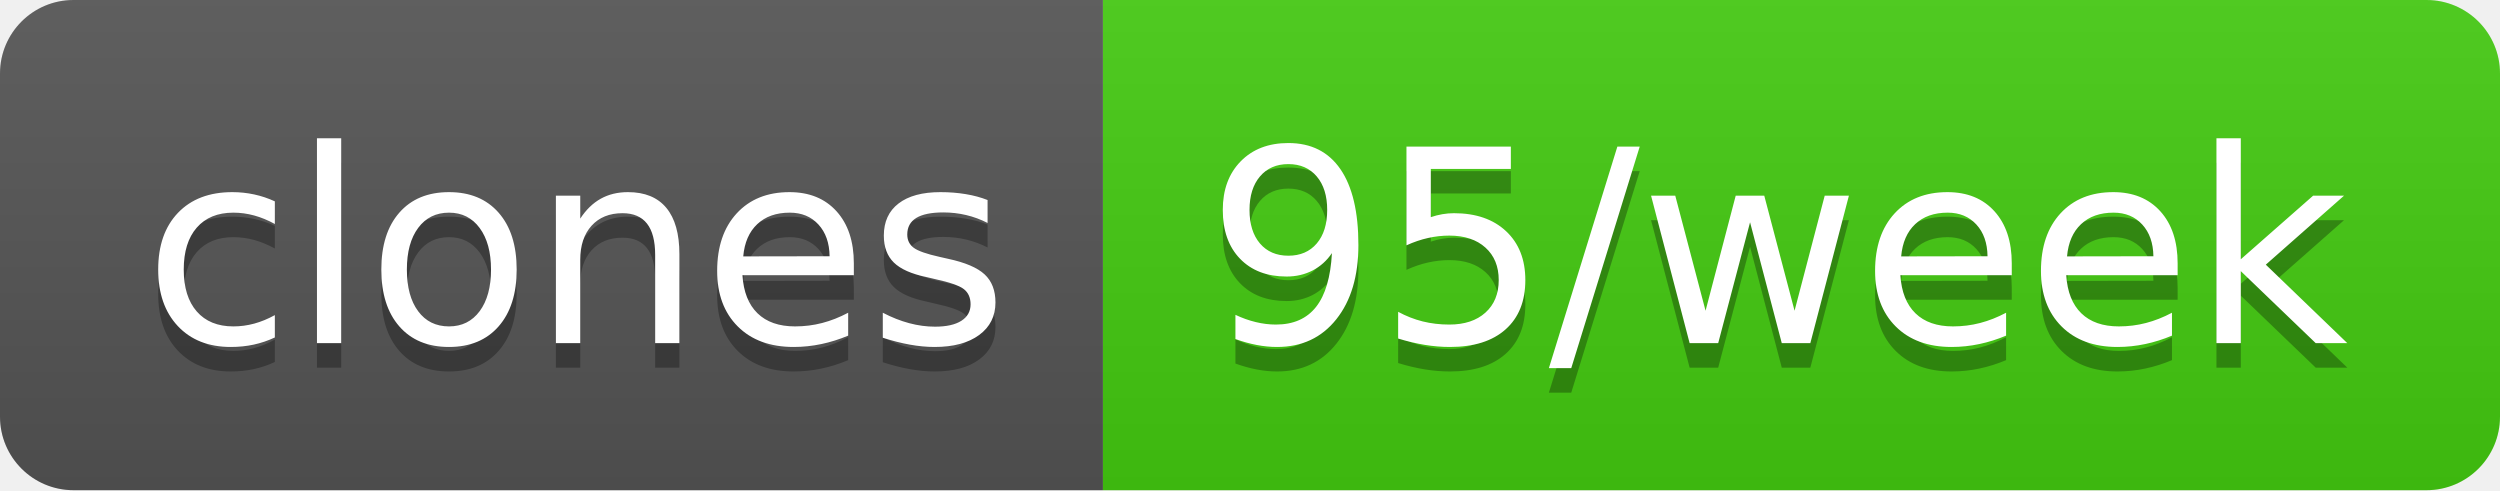
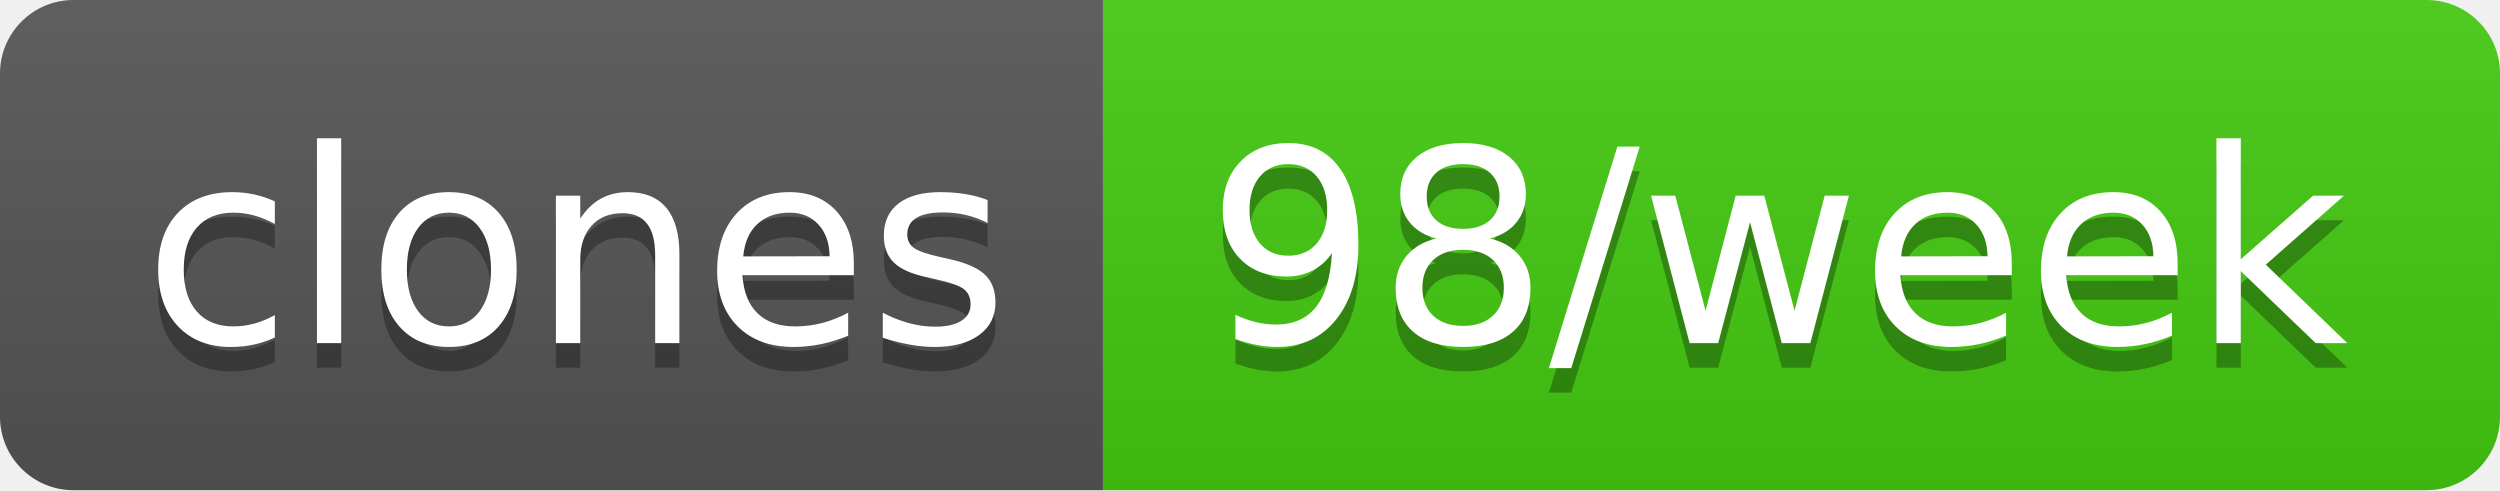
- <svg xmlns="http://www.w3.org/2000/svg" width="102" height="20" role="img" aria-label="clones: 95/week">
+ <svg xmlns="http://www.w3.org/2000/svg" width="102" height="20" role="img" aria-label="clones: 98/week">
  <linearGradient id="s" x2="0" y2="100%">
    <stop offset="0" stop-color="#bbb" stop-opacity=".1" />
    <stop offset="1" stop-opacity=".1" />
  </linearGradient>
  <clipPath id="r">
    <rect width="102" height="20" rx="3" fill="#fff" />
  </clipPath>
  <g clip-path="url(#r)">
    <rect width="45" height="20" fill="#555" />
    <rect x="45" width="57" height="20" fill="#4c1" />
    <rect width="102" height="20" fill="url(#s)" />
  </g>
  <g fill="#fff" text-anchor="middle" font-family="Verdana,Geneva,DejaVu Sans,sans-serif" text-rendering="geometricPrecision" font-size="110">
    <text aria-hidden="true" x="235" y="150" fill="#010101" fill-opacity=".3" transform="scale(.1)" textLength="350">clones</text>
    <text x="235" y="140" transform="scale(.1)" fill="#fff" textLength="350">clones</text>
-     <text aria-hidden="true" x="725" y="150" fill="#010101" fill-opacity=".3" transform="scale(.1)" textLength="470">95/week</text>
-     <text x="725" y="140" transform="scale(.1)" fill="#fff" textLength="470">95/week</text>
+     <text aria-hidden="true" x="725" y="150" fill="#010101" fill-opacity=".3" transform="scale(.1)" textLength="470">98/week</text>
+     <text x="725" y="140" transform="scale(.1)" fill="#fff" textLength="470">98/week</text>
  </g>
</svg>
